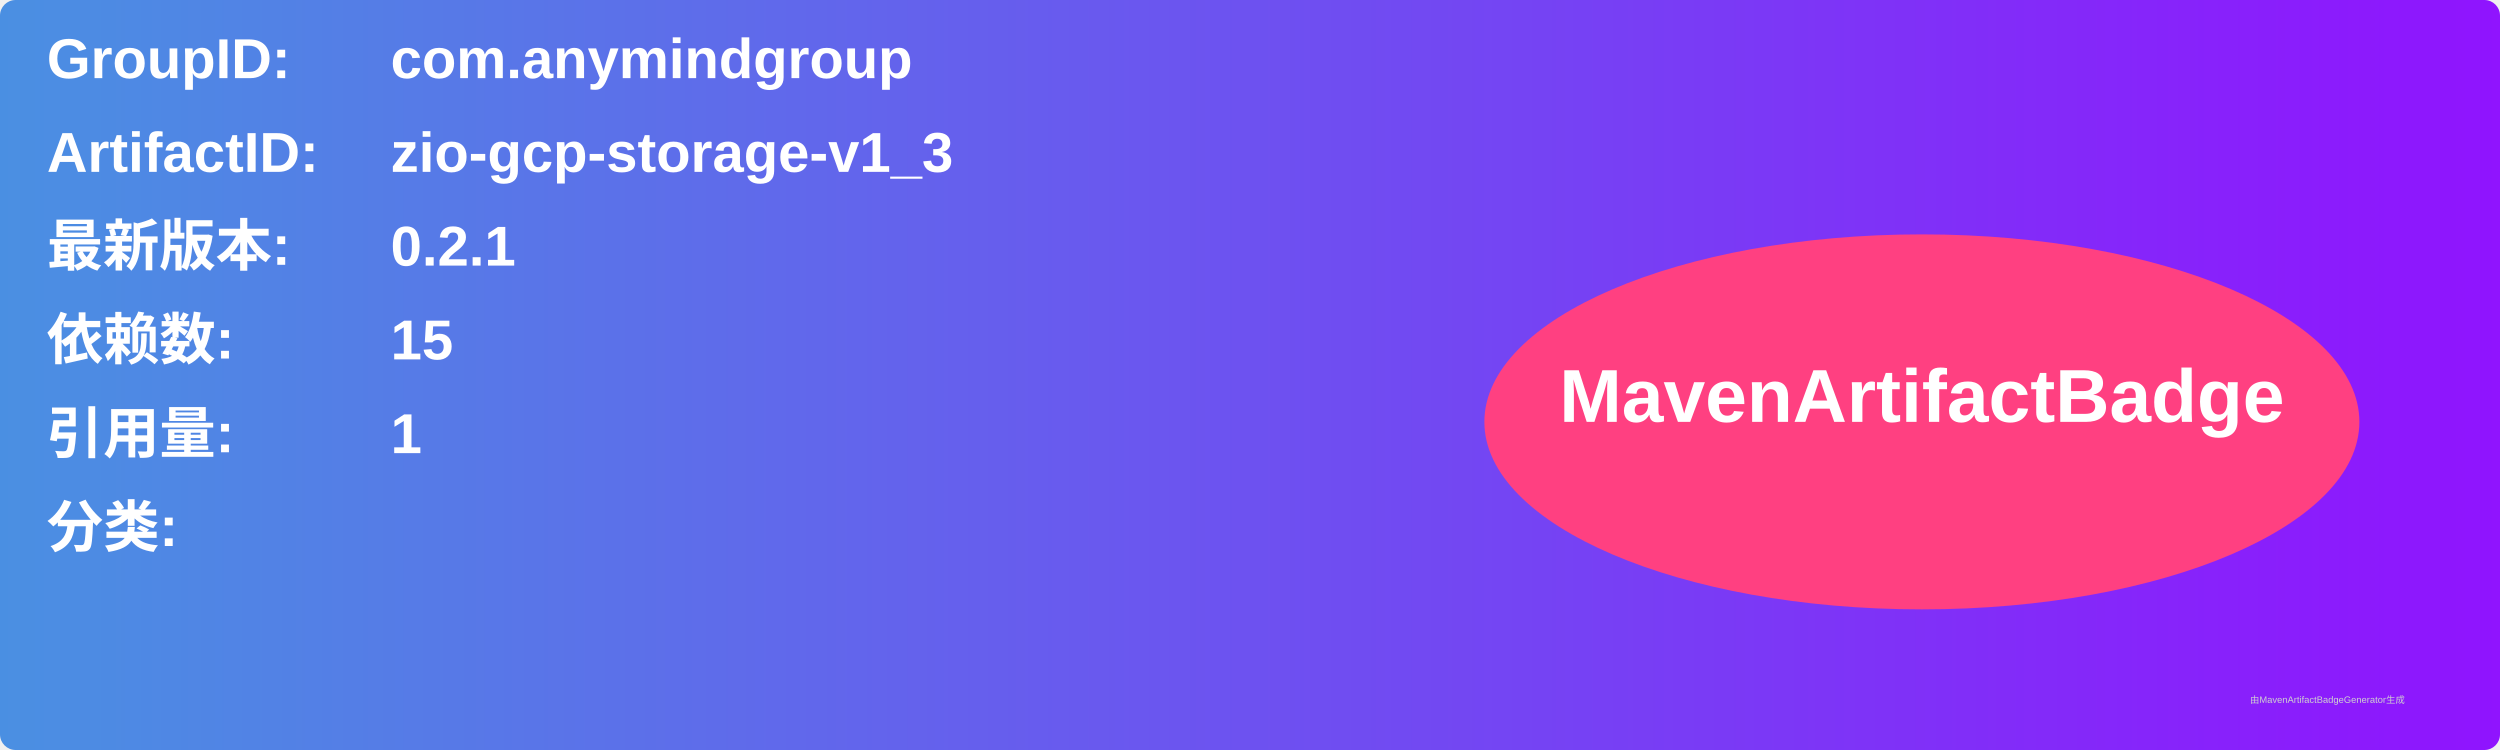
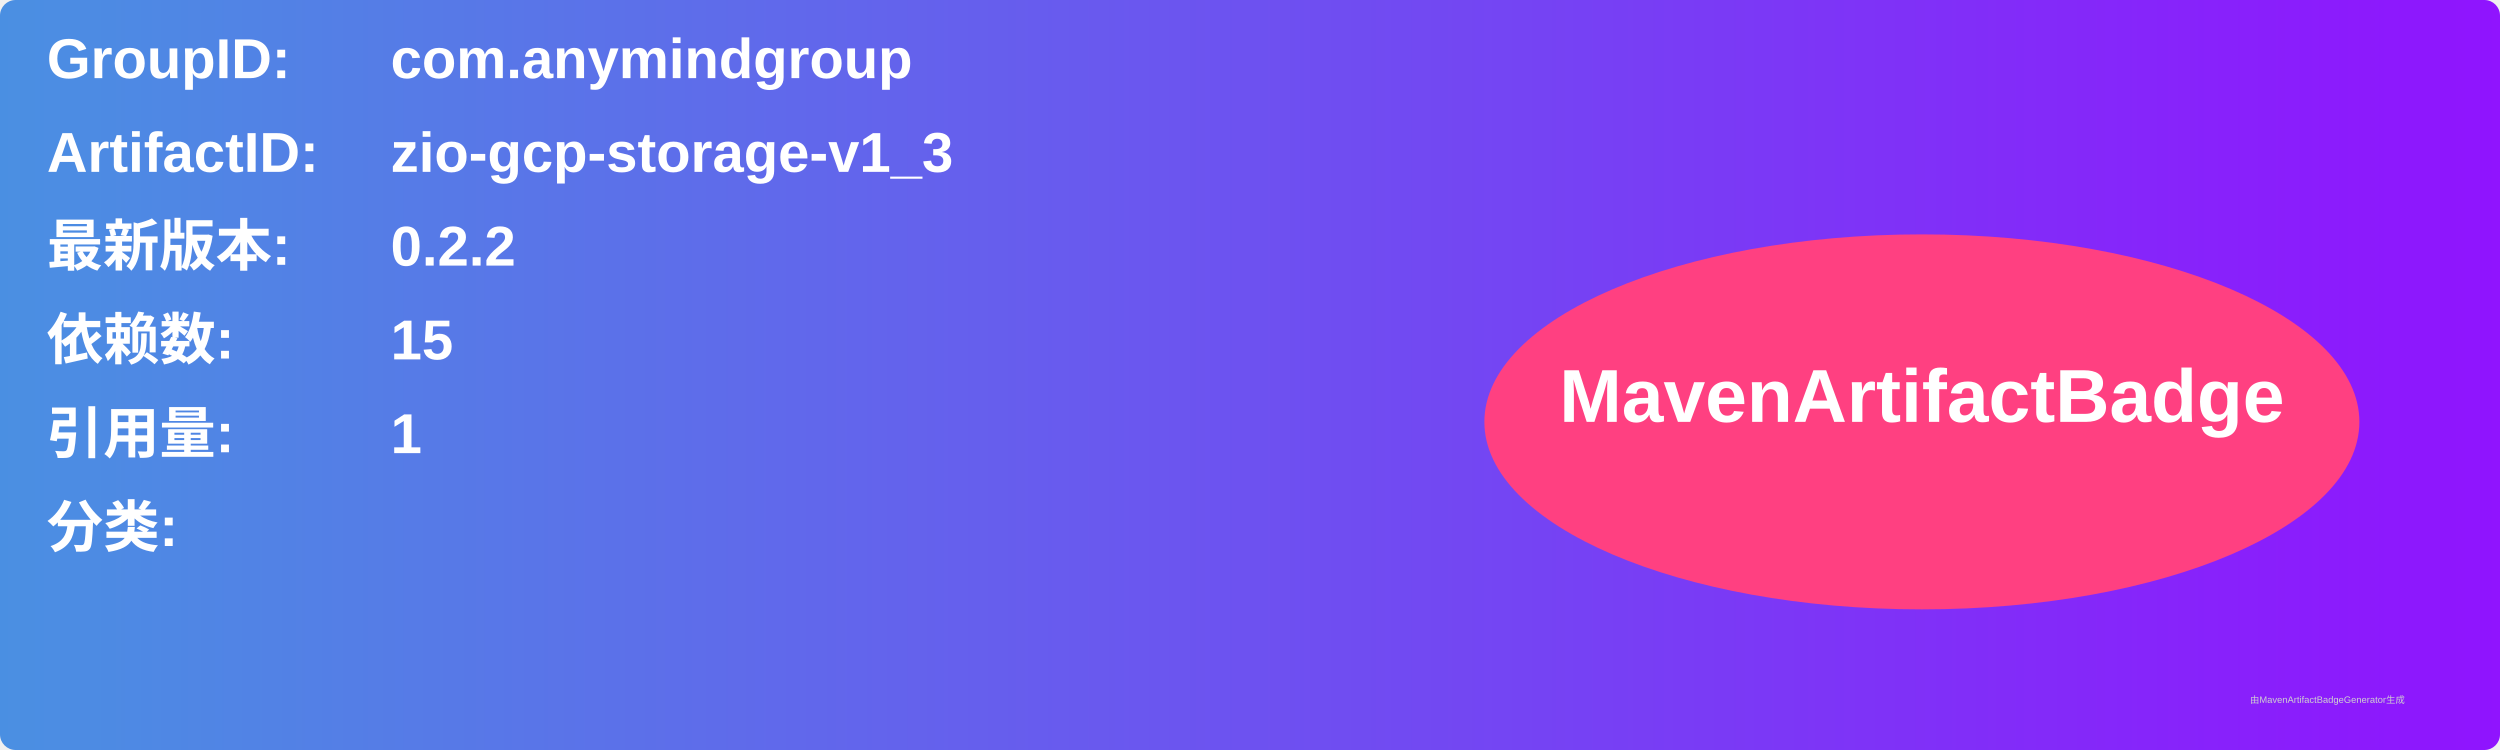
<svg xmlns="http://www.w3.org/2000/svg" width="800" height="240" viewBox="0 0 800 240">
  <linearGradient id="grad" x1="0%" y1="0%" x2="100%" y2="0%">
    <stop offset="0%" stop-color="#4a90e2" />
    <stop offset="100%" stop-color="#9013fe" />
  </linearGradient>
  <rect width="100%" height="100%" rx="5" ry="5" fill="url(#grad)" />
  <g transform="translate(15, 15)">
    <text x="0" y="10" font-family="Arial" font-size="18" fill="white" font-weight="bold" width="260">GroupID:</text>
    <text x="110" y="10" font-family="Arial" font-size="18" fill="white" font-weight="bold" width="460">com.anymindgroup</text>
    <text x="0" y="40" font-family="Arial" font-size="18" fill="white" font-weight="bold" width="260">ArtifactID:</text>
    <text x="110" y="40" font-family="Arial" font-size="18" fill="white" font-weight="bold" width="460">zio-gcp-storage-v1_3</text>
    <text x="0" y="70" font-family="Arial" font-size="18" fill="white" font-weight="bold">最新版本:</text>
    <text x="110" y="70" font-family="Arial" font-size="18" fill="white" font-weight="bold">
-       <tspan font-weight="bold">0.2.1</tspan>
+       <tspan font-weight="bold">0.2.2</tspan>
    </text>
    <text x="0" y="100" font-family="Arial" font-size="18" fill="white" font-weight="bold">依赖数: </text>
    <text x="110" y="100" font-family="Arial" font-size="18" fill="white">
      <tspan font-weight="bold">15</tspan>
    </text>
    <text x="0" y="130" font-family="Arial" font-size="18" fill="white" font-weight="bold">引用量: </text>
    <text x="110" y="130" font-family="Arial" font-size="18" fill="white">
      <tspan font-weight="bold">1</tspan>
    </text>
    <text x="0" y="160" font-family="Arial" font-size="18" fill="white" font-weight="bold">分类:</text>
    <text x="10" y="190" font-family="Arial" font-size="10" fill="white">
      <tspan font-weight="bold" />
    </text>
    <ellipse cx="600" cy="120" rx="140" ry="60" fill="#ff4081" />
    <text x="600" y="120" text-anchor="middle" font-family="Arial" font-size="24" fill="white" font-weight="bold">MavenArtifactBadge</text>
  </g>
  <text x="720" y="225" font-family="Arial" font-size="3" fill="#d0d0d0">由MavenArtifactBadgeGenerator生成</text>
</svg>
